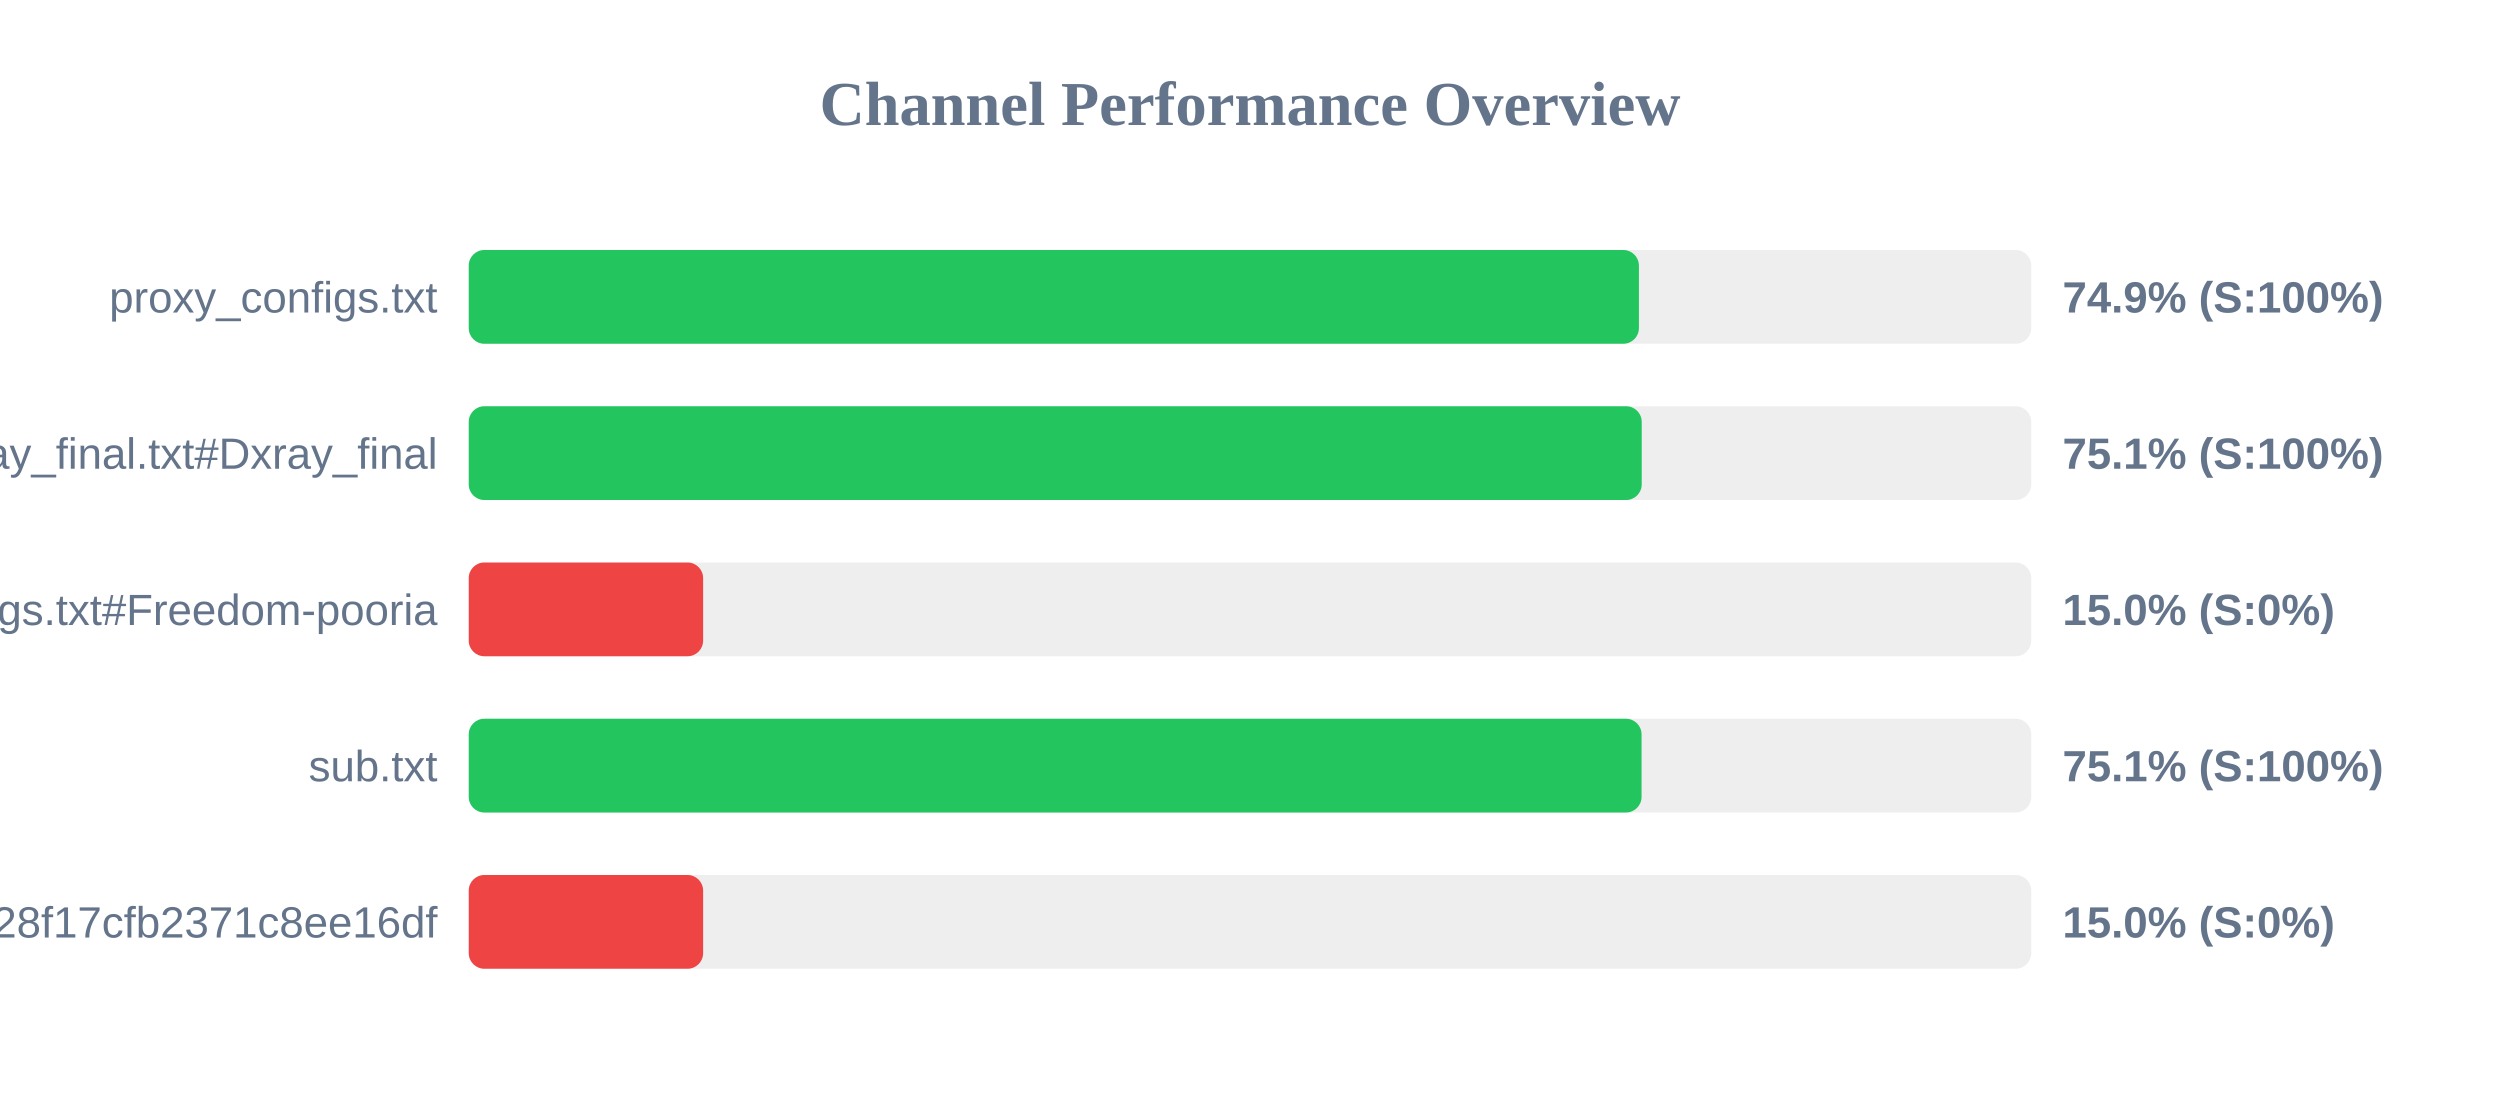
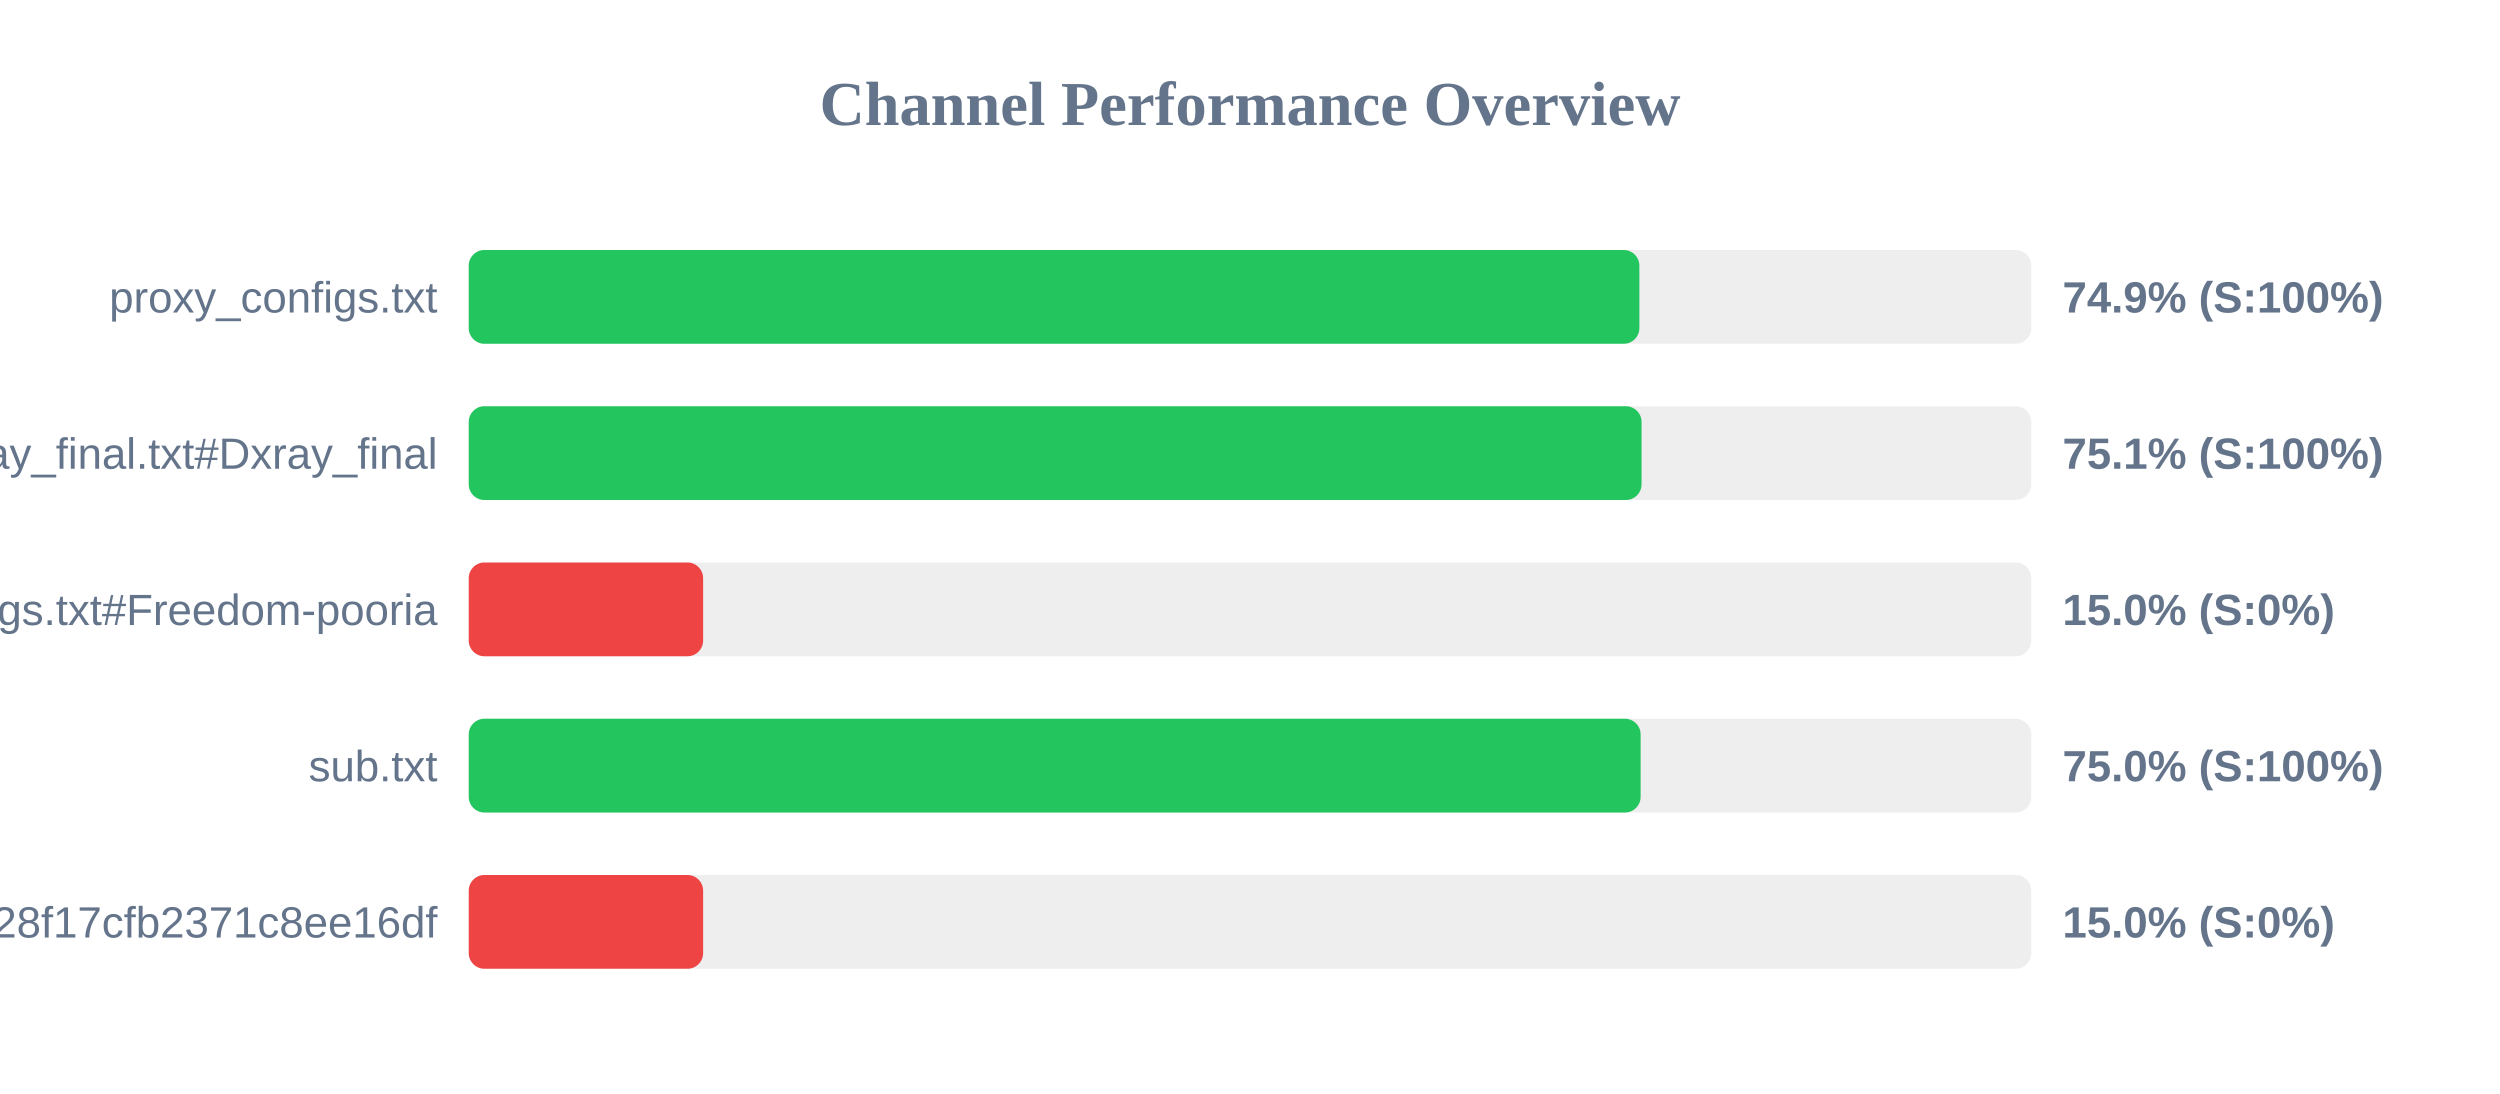
<svg xmlns="http://www.w3.org/2000/svg" width="800" height="350" version="1.1">
  <style>
        .row { font: 14px Arial; fill: #64748b; }
        .score { font: bold 14px Arial; fill: #64748b; }
    </style>
  <text x="400" y="40" text-anchor="middle" font-size="20px" font-weight="bold" fill="#64748b">Channel Performance Overview</text>
  <rect x="150" y="80" width="500" height="30" fill="#eee" rx="5" />
-   <rect x="150" y="80" width="374.45" height="30" fill="#22c55e" rx="5" />
+   <rect x="150" y="80" width="374.6" height="30" fill="#22c55e" rx="5" />
  <text x="140" y="100" text-anchor="end" class="row">proxy_configs.txt</text>
  <text x="660" y="100" text-anchor="start" class="score">74.9% (S:100%)</text>
  <rect x="150" y="130" width="500" height="30" fill="#eee" rx="5" />
-   <rect x="150" y="130" width="375.35" height="30" fill="#22c55e" rx="5" />
+   <rect x="150" y="130" width="375.3" height="30" fill="#22c55e" rx="5" />
  <text x="140" y="150" text-anchor="end" class="row">xray_final.txt#Dxray_final</text>
  <text x="660" y="150" text-anchor="start" class="score">75.1% (S:100%)</text>
  <rect x="150" y="180" width="500" height="30" fill="#eee" rx="5" />
  <rect x="150" y="180" width="75.0" height="30" fill="#ef4444" rx="5" />
  <text x="140" y="200" text-anchor="end" class="row">v2ray_configs.txt#Freedom-pooria</text>
  <text x="660" y="200" text-anchor="start" class="score">15.0% (S:0%)</text>
  <rect x="150" y="230" width="500" height="30" fill="#eee" rx="5" />
-   <rect x="150" y="230" width="375.3" height="30" fill="#22c55e" rx="5" />
+   <rect x="150" y="230" width="375.0" height="30" fill="#22c55e" rx="5" />
  <text x="140" y="250" text-anchor="end" class="row">sub.txt</text>
-   <text x="660" y="250" text-anchor="start" class="score">75.1% (S:100%)</text>
+   <text x="660" y="250" text-anchor="start" class="score">75.0% (S:100%)</text>
  <rect x="150" y="280" width="500" height="30" fill="#eee" rx="5" />
  <rect x="150" y="280" width="75.0" height="30" fill="#ef4444" rx="5" />
  <text x="140" y="300" text-anchor="end" class="row">?token=fedfed7b41b828f17cfb2371c8ee16df</text>
  <text x="660" y="300" text-anchor="start" class="score">15.0% (S:0%)</text>
</svg>
